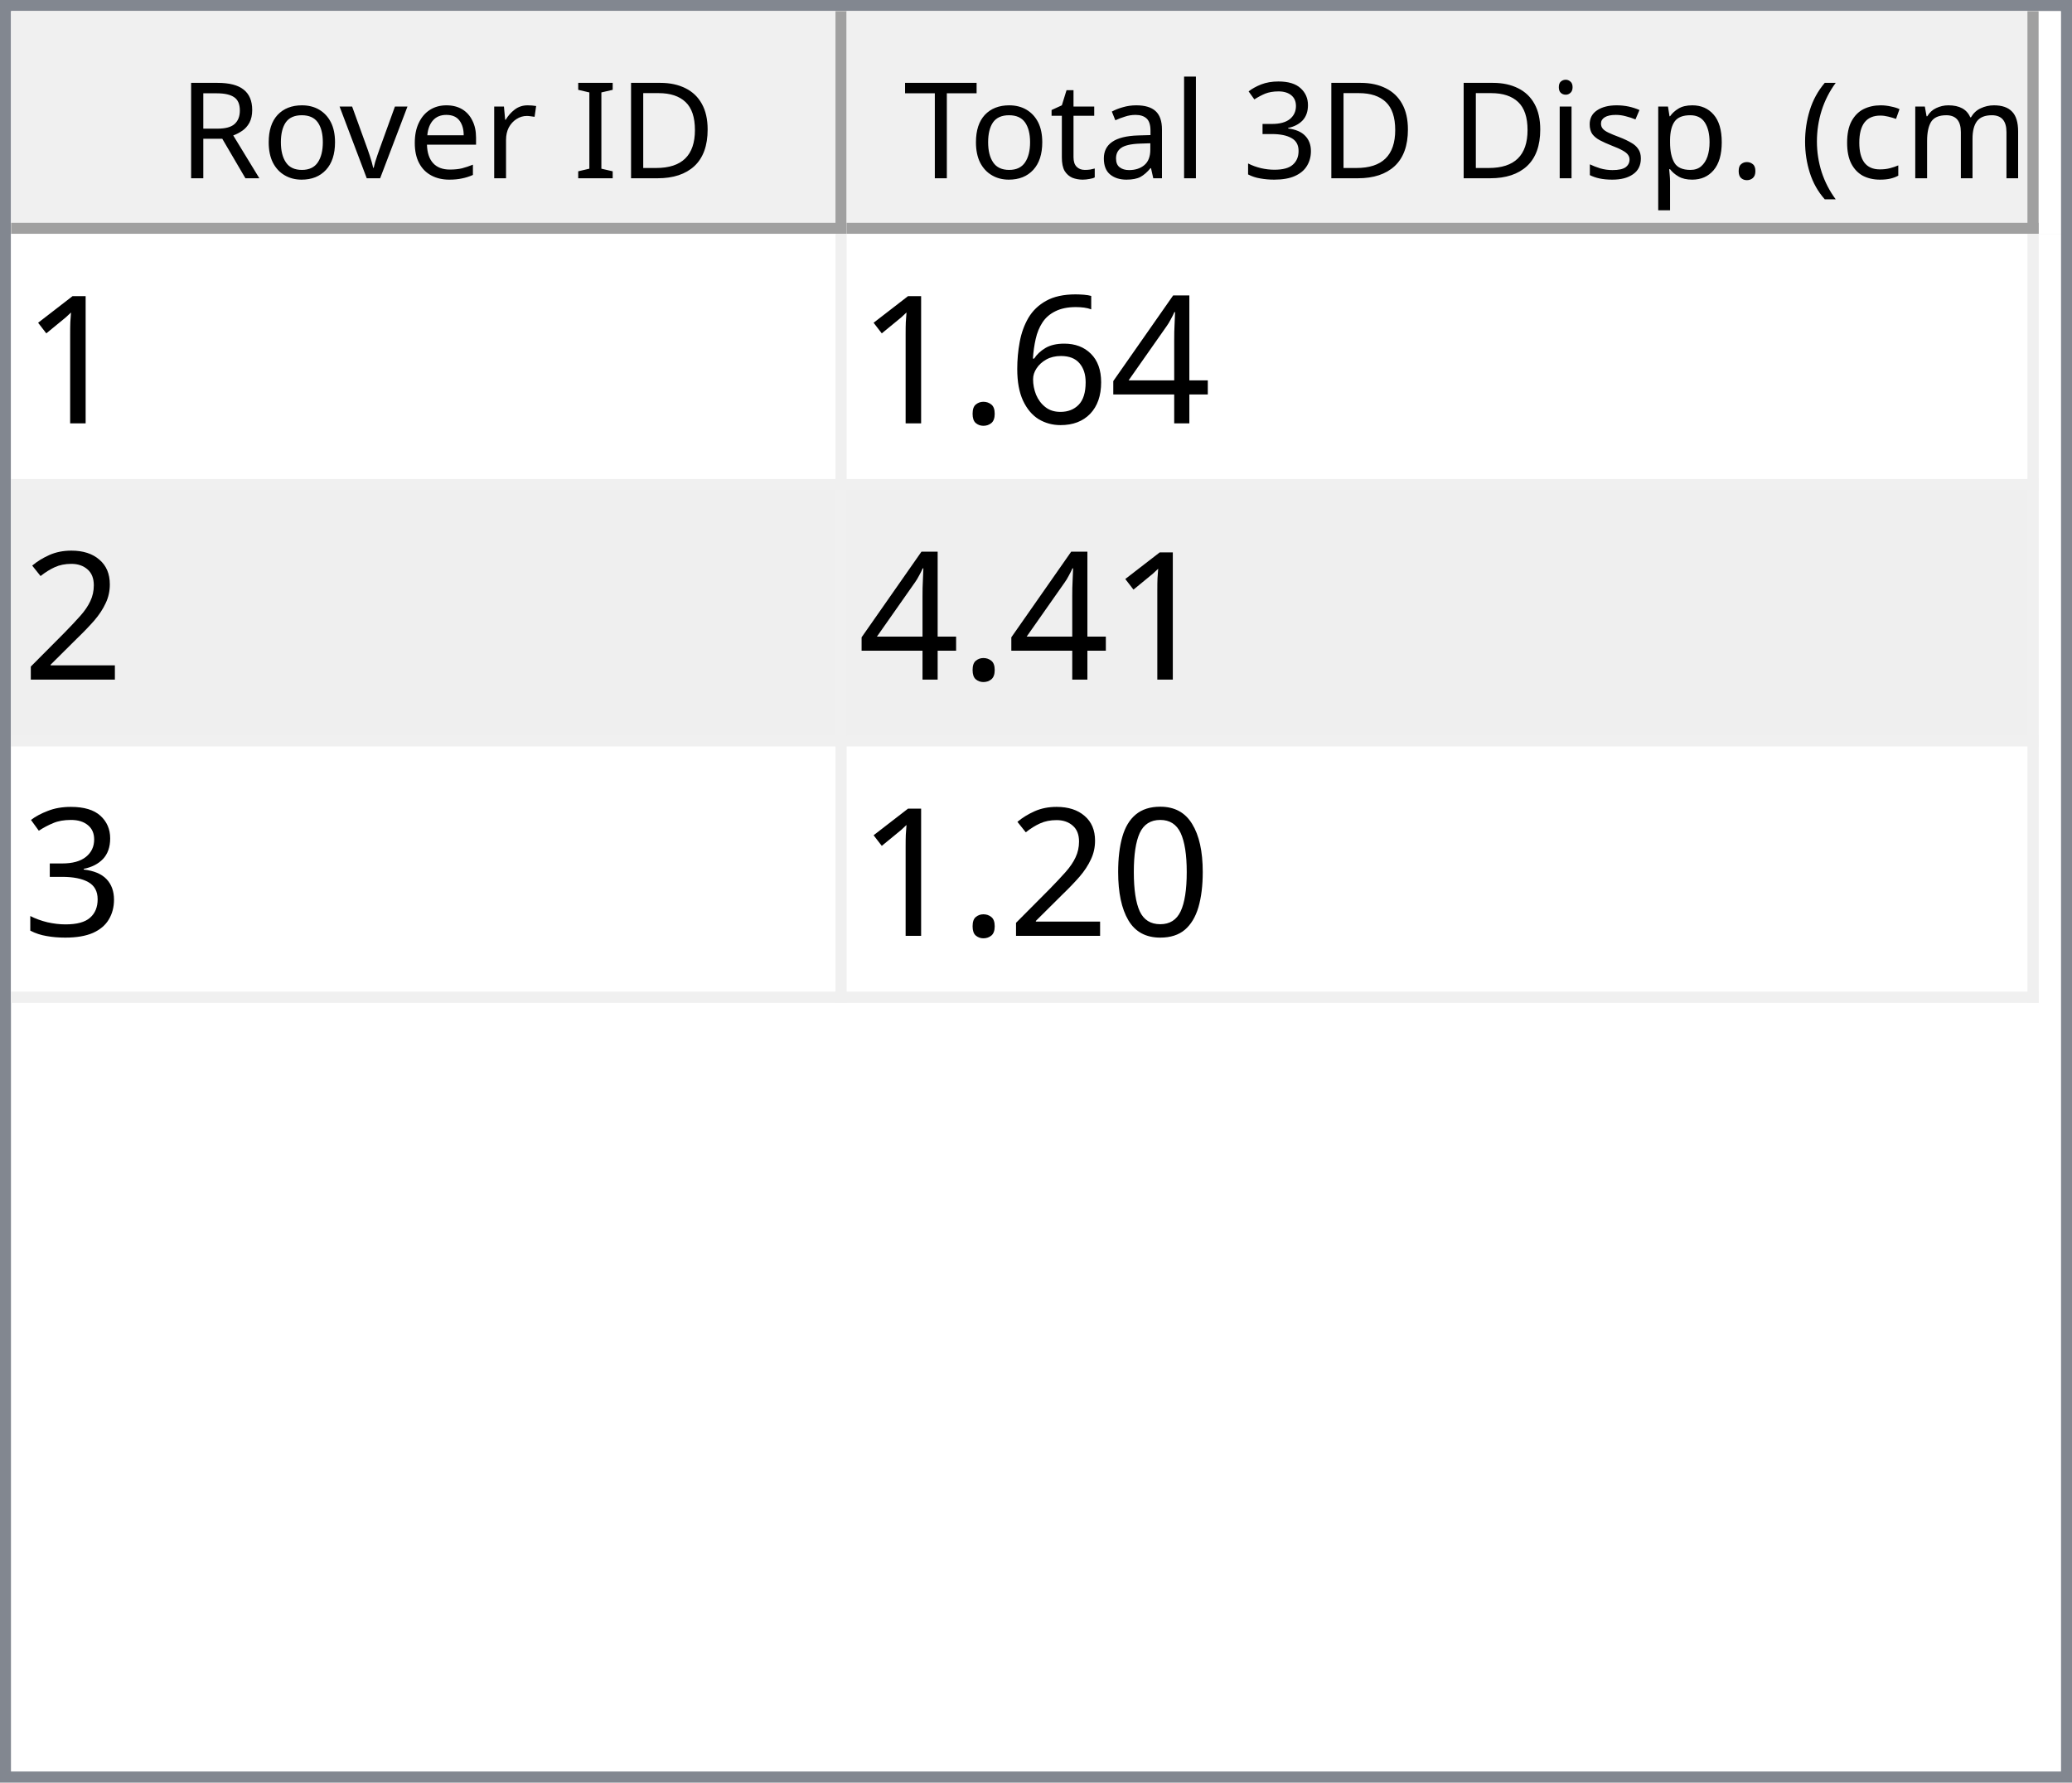
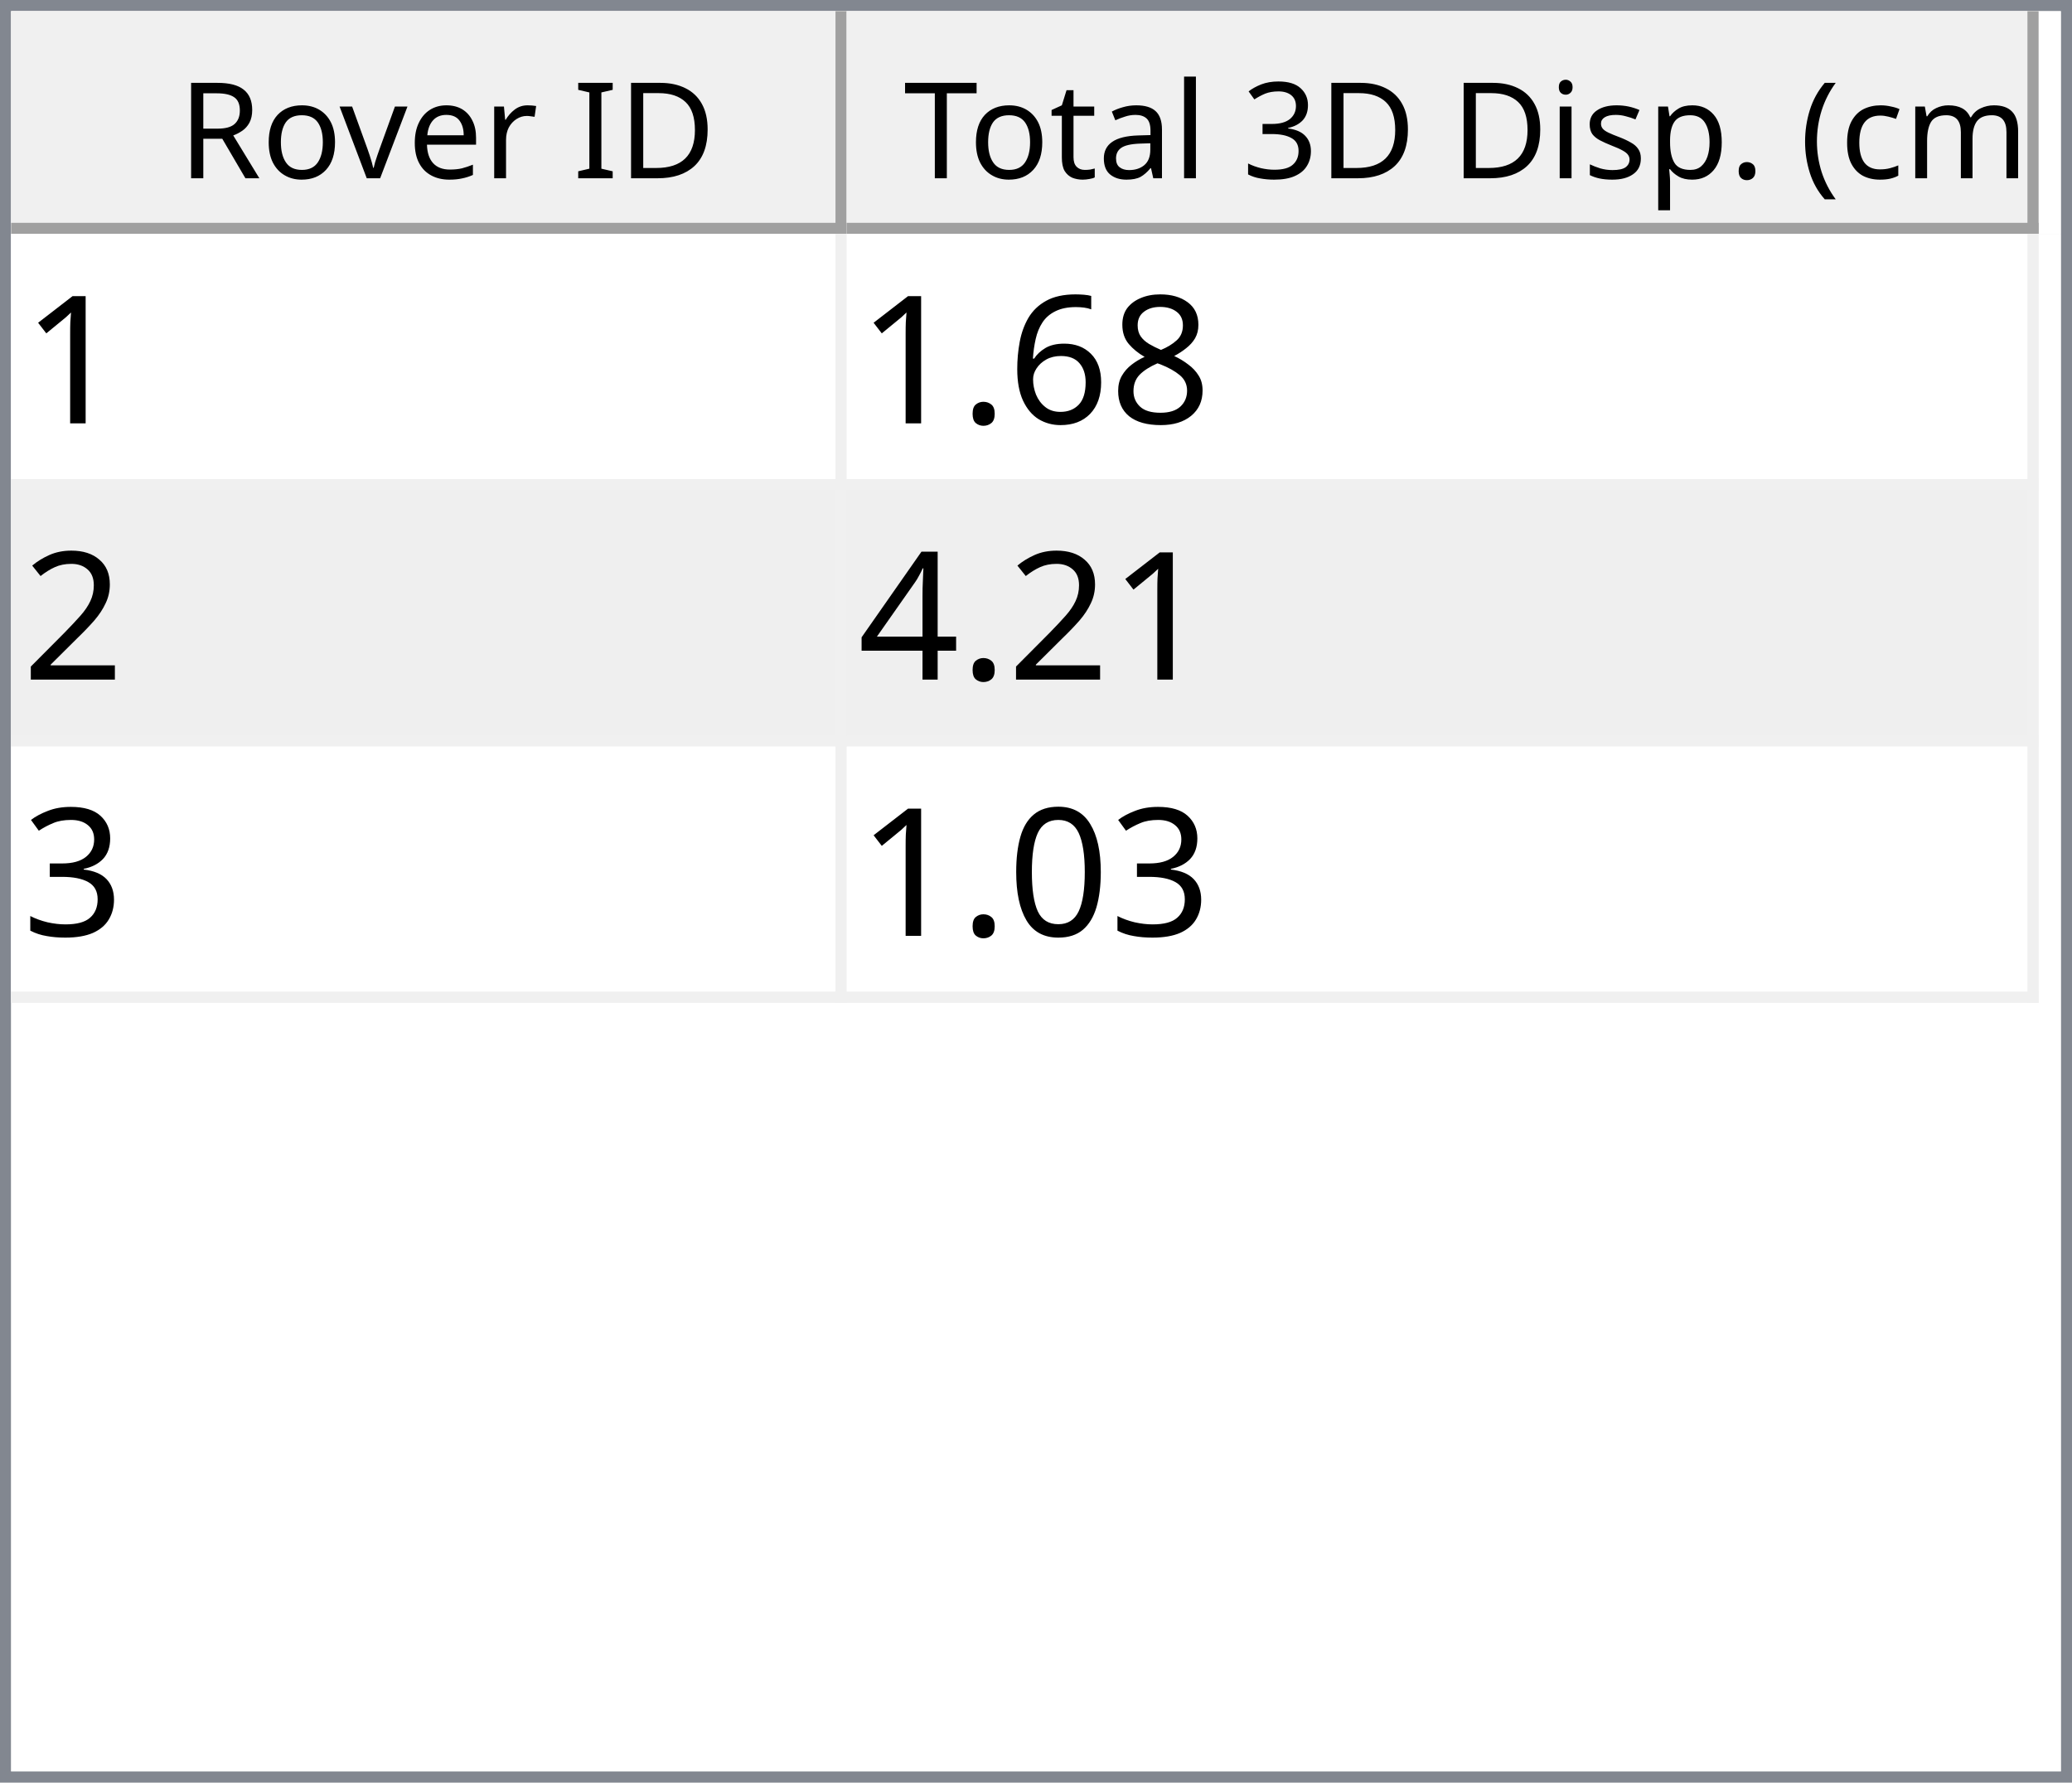
<svg xmlns="http://www.w3.org/2000/svg" style="fill-opacity:1; color-rendering:auto; color-interpolation:auto; text-rendering:auto; stroke:black; stroke-linecap:square; stroke-miterlimit:10; shape-rendering:auto; stroke-opacity:1; fill:black; stroke-dasharray:none; font-weight:normal; stroke-width:1; font-family:'Dialog'; font-style:normal; stroke-linejoin:miter; font-size:12px; stroke-dashoffset:0; image-rendering:auto;" width="186" height="160">
  <defs id="genericDefs" />
  <g>
    <defs id="defs1">
      <clipPath clipPathUnits="userSpaceOnUse" id="clipPath1">
        <path d="M0 0 L186 0 L186 160 L0 160 L0 0 Z" />
      </clipPath>
      <clipPath clipPathUnits="userSpaceOnUse" id="clipPath2">
        <path d="M0 0 L0 160 L186 160 L186 0 Z" />
      </clipPath>
      <clipPath clipPathUnits="userSpaceOnUse" id="clipPath3">
        <path d="M0 0 L0 20 L184 20 L184 0 Z" />
      </clipPath>
      <clipPath clipPathUnits="userSpaceOnUse" id="clipPath4">
        <path d="M0 0 L0 20 L75 20 L75 0 Z" />
      </clipPath>
      <clipPath clipPathUnits="userSpaceOnUse" id="clipPath5">
        <path d="M1 1 L1 19 L74 19 L74 1 Z" />
      </clipPath>
      <clipPath clipPathUnits="userSpaceOnUse" id="clipPath6">
        <path d="M0 0 L0 18 L73 18 L73 0 Z" />
      </clipPath>
      <clipPath clipPathUnits="userSpaceOnUse" id="clipPath7">
        <path d="M-0.5 -0.5 L-0.5 19.5 L74.5 19.5 L74.5 -0.5 Z" />
      </clipPath>
      <clipPath clipPathUnits="userSpaceOnUse" id="clipPath8">
        <path d="M0 0 L0 20 L107 20 L107 0 Z" />
      </clipPath>
      <clipPath clipPathUnits="userSpaceOnUse" id="clipPath9">
        <path d="M1 1 L1 19 L106 19 L106 1 Z" />
      </clipPath>
      <clipPath clipPathUnits="userSpaceOnUse" id="clipPath10">
        <path d="M0 0 L0 18 L105 18 L105 0 Z" />
      </clipPath>
      <clipPath clipPathUnits="userSpaceOnUse" id="clipPath11">
        <path d="M-0.5 -0.5 L-0.5 19.5 L106.5 19.5 L106.5 -0.5 Z" />
      </clipPath>
      <clipPath clipPathUnits="userSpaceOnUse" id="clipPath12">
        <path d="M0 0 L0 138 L184 138 L184 0 Z" />
      </clipPath>
      <clipPath clipPathUnits="userSpaceOnUse" id="clipPath13">
        <path d="M0 0 L0 69 L182 69 L182 0 Z" />
      </clipPath>
      <clipPath clipPathUnits="userSpaceOnUse" id="clipPath14">
        <path d="M-0.5 -0.5 L-0.5 68.5 L181.5 68.5 L181.5 -0.5 Z" />
      </clipPath>
      <clipPath clipPathUnits="userSpaceOnUse" id="clipPath15">
        <path d="M0 0 L0 22 L74 22 L74 0 Z" />
      </clipPath>
      <clipPath clipPathUnits="userSpaceOnUse" id="clipPath16">
        <path d="M0 0 L0 22 L106 22 L106 0 Z" />
      </clipPath>
      <font horiz-adv-x="64.551" id="font1">
        <font-face ascent="107.91" descent="25.098" units-per-em="100" style="font-style:normal; font-family:Segoe UI; font-weight:normal;" />
        <missing-glyph horiz-adv-x="64.551" d="M8.109 0 L8.109 68.266 L56.453 68.266 L56.453 0 L8.109 0 ZM15.328 7.234 L49.219 7.234 L49.219 61.031 L15.328 61.031 L15.328 7.234 Z" />
        <glyph unicode="D" horiz-adv-x="70.117" d="M9.188 0 L9.188 70.016 L28.516 70.016 Q65.531 70.016 65.531 35.891 Q65.531 19.672 55.25 9.836 Q44.969 0 27.734 0 L9.188 0 ZM17.391 62.594 L17.391 7.422 L27.828 7.422 Q41.609 7.422 49.273 14.797 Q56.938 22.172 56.938 35.688 Q56.938 62.594 28.328 62.594 L17.391 62.594 Z" />
        <glyph unicode="I" horiz-adv-x="26.611" d="M17.391 0 L9.188 0 L9.188 70.016 L17.391 70.016 L17.391 0 Z" />
        <glyph unicode=" " horiz-adv-x="27.393" d="" />
        <glyph unicode="r" horiz-adv-x="34.766" d="M34.188 41.891 Q32.078 43.5 28.125 43.5 Q23 43.5 19.555 38.672 Q16.109 33.844 16.109 25.484 L16.109 0 L8.109 0 L8.109 50 L16.109 50 L16.109 39.703 L16.312 39.703 Q18.016 44.969 21.531 47.922 Q25.047 50.875 29.391 50.875 Q32.516 50.875 34.188 50.203 L34.188 41.891 Z" />
        <glyph unicode="e" horiz-adv-x="52.295" d="M48.297 23 L12.984 23 Q13.188 14.656 17.484 10.109 Q21.781 5.562 29.297 5.562 Q37.75 5.562 44.828 11.141 L44.828 3.609 Q38.234 -1.172 27.391 -1.172 Q16.797 -1.172 10.742 5.641 Q4.688 12.453 4.688 24.812 Q4.688 36.469 11.305 43.82 Q17.922 51.172 27.734 51.172 Q37.547 51.172 42.922 44.828 Q48.297 38.484 48.297 27.203 L48.297 23 ZM40.094 29.781 Q40.047 36.719 36.75 40.578 Q33.453 44.438 27.594 44.438 Q21.922 44.438 17.969 40.383 Q14.016 36.328 13.094 29.781 L40.094 29.781 Z" />
        <glyph unicode="v" horiz-adv-x="47.9" d="M47.406 50 L27.484 0 L19.625 0 L0.688 50 L9.469 50 L22.172 13.672 Q23.578 9.672 23.922 6.688 L24.125 6.688 Q24.609 10.453 25.688 13.484 L38.969 50 L47.406 50 Z" />
        <glyph unicode="o" horiz-adv-x="58.594" d="M29 -1.172 Q17.922 -1.172 11.305 5.836 Q4.688 12.844 4.688 24.422 Q4.688 37.016 11.57 44.094 Q18.453 51.172 30.172 51.172 Q41.359 51.172 47.633 44.289 Q53.906 37.406 53.906 25.203 Q53.906 13.234 47.141 6.031 Q40.375 -1.172 29 -1.172 ZM29.594 44.438 Q21.875 44.438 17.383 39.188 Q12.891 33.938 12.891 24.703 Q12.891 15.828 17.43 10.695 Q21.969 5.562 29.594 5.562 Q37.359 5.562 41.531 10.594 Q45.703 15.625 45.703 24.906 Q45.703 34.281 41.531 39.359 Q37.359 44.438 29.594 44.438 Z" />
        <glyph unicode="R" horiz-adv-x="59.814" d="M59.375 0 L49.609 0 L37.891 19.625 Q36.281 22.359 34.766 24.289 Q33.25 26.219 31.664 27.438 Q30.078 28.656 28.25 29.219 Q26.422 29.781 24.125 29.781 L17.391 29.781 L17.391 0 L9.188 0 L9.188 70.016 L30.078 70.016 Q34.672 70.016 38.555 68.867 Q42.438 67.719 45.289 65.375 Q48.141 63.031 49.758 59.547 Q51.375 56.062 51.375 51.375 Q51.375 47.703 50.273 44.656 Q49.172 41.609 47.148 39.211 Q45.125 36.812 42.266 35.133 Q39.406 33.453 35.844 32.516 L35.844 32.328 Q37.594 31.547 38.891 30.547 Q40.188 29.547 41.359 28.18 Q42.531 26.812 43.68 25.078 Q44.828 23.344 46.234 21.047 L59.375 0 ZM17.391 62.594 L17.391 37.203 L28.516 37.203 Q31.594 37.203 34.203 38.133 Q36.812 39.062 38.719 40.797 Q40.625 42.531 41.703 45.047 Q42.781 47.562 42.781 50.688 Q42.781 56.297 39.141 59.445 Q35.5 62.594 28.609 62.594 L17.391 62.594 Z" />
        <glyph unicode=")" horiz-adv-x="30.176" d="M8.297 -15.922 L1.172 -15.922 Q16.406 2.344 16.406 26.812 Q16.406 51.469 1.078 70.016 L8.297 70.016 Q23.531 52.156 23.531 26.703 Q23.531 1.375 8.297 -15.922 Z" />
        <glyph unicode="m" horiz-adv-x="86.133" d="M79.109 0 L71.094 0 L71.094 28.719 Q71.094 37.016 68.531 40.727 Q65.969 44.438 59.906 44.438 Q54.781 44.438 51.195 39.75 Q47.609 35.062 47.609 28.516 L47.609 0 L39.594 0 L39.594 29.688 Q39.594 44.438 28.219 44.438 Q22.953 44.438 19.531 40.016 Q16.109 35.594 16.109 28.516 L16.109 0 L8.109 0 L8.109 50 L16.109 50 L16.109 42.094 L16.312 42.094 Q21.625 51.172 31.844 51.172 Q36.969 51.172 40.773 48.312 Q44.578 45.453 46 40.828 Q51.562 51.172 62.594 51.172 Q79.109 51.172 79.109 30.812 L79.109 0 Z" />
        <glyph unicode="c" horiz-adv-x="46.191" d="M42.188 2.297 Q36.422 -1.172 28.516 -1.172 Q17.828 -1.172 11.258 5.789 Q4.688 12.75 4.688 23.828 Q4.688 36.188 11.766 43.68 Q18.844 51.172 30.672 51.172 Q37.25 51.172 42.281 48.734 L42.281 40.531 Q36.719 44.438 30.375 44.438 Q22.703 44.438 17.797 38.945 Q12.891 33.453 12.891 24.516 Q12.891 15.719 17.508 10.641 Q22.125 5.562 29.891 5.562 Q36.422 5.562 42.188 9.906 L42.188 2.297 Z" />
        <glyph unicode="(" horiz-adv-x="30.176" d="M29.109 -15.922 L21.969 -15.922 Q6.844 1.375 6.844 26.703 Q6.844 52.156 21.969 70.016 L29.203 70.016 Q13.875 51.469 13.875 26.812 Q13.875 2.344 29.109 -15.922 Z" />
        <glyph unicode="." horiz-adv-x="21.68" d="M10.891 -1.078 Q8.641 -1.078 7.055 0.539 Q5.469 2.156 5.469 4.391 Q5.469 6.641 7.055 8.273 Q8.641 9.906 10.891 9.906 Q13.188 9.906 14.797 8.273 Q16.406 6.641 16.406 4.391 Q16.406 2.156 14.797 0.539 Q13.188 -1.078 10.891 -1.078 Z" />
        <glyph unicode="p" horiz-adv-x="58.789" d="M16.312 7.234 L16.109 7.234 L16.109 -23 L8.109 -23 L8.109 50 L16.109 50 L16.109 41.219 L16.312 41.219 Q22.219 51.172 33.594 51.172 Q43.266 51.172 48.688 44.461 Q54.109 37.75 54.109 26.469 Q54.109 13.922 48 6.375 Q41.891 -1.172 31.297 -1.172 Q21.578 -1.172 16.312 7.234 ZM16.109 27.391 L16.109 20.406 Q16.109 14.203 20.141 9.883 Q24.172 5.562 30.375 5.562 Q37.641 5.562 41.773 11.133 Q45.906 16.703 45.906 26.609 Q45.906 34.969 42.047 39.703 Q38.188 44.438 31.594 44.438 Q24.609 44.438 20.359 39.578 Q16.109 34.719 16.109 27.391 Z" />
        <glyph unicode="s" horiz-adv-x="42.432" d="M5.078 1.812 L5.078 10.406 Q11.625 5.562 19.484 5.562 Q30.031 5.562 30.031 12.594 Q30.031 14.594 29.125 15.992 Q28.219 17.391 26.68 18.461 Q25.141 19.531 23.07 20.383 Q21 21.234 18.609 22.172 Q15.281 23.484 12.766 24.828 Q10.25 26.172 8.57 27.859 Q6.891 29.547 6.031 31.695 Q5.172 33.844 5.172 36.719 Q5.172 40.234 6.789 42.945 Q8.406 45.656 11.086 47.484 Q13.766 49.312 17.211 50.242 Q20.656 51.172 24.312 51.172 Q30.812 51.172 35.938 48.922 L35.938 40.828 Q30.422 44.438 23.25 44.438 Q21 44.438 19.195 43.922 Q17.391 43.406 16.094 42.477 Q14.797 41.547 14.086 40.258 Q13.375 38.969 13.375 37.406 Q13.375 35.453 14.086 34.133 Q14.797 32.812 16.164 31.789 Q17.531 30.766 19.484 29.938 Q21.438 29.109 23.922 28.125 Q27.25 26.859 29.883 25.516 Q32.516 24.172 34.375 22.484 Q36.234 20.797 37.234 18.602 Q38.234 16.406 38.234 13.375 Q38.234 9.672 36.602 6.938 Q34.969 4.203 32.234 2.398 Q29.5 0.594 25.93 -0.289 Q22.359 -1.172 18.453 -1.172 Q10.75 -1.172 5.078 1.812 Z" />
        <glyph unicode="i" horiz-adv-x="24.219" d="M12.203 62.703 Q10.062 62.703 8.547 64.164 Q7.031 65.625 7.031 67.875 Q7.031 70.125 8.547 71.609 Q10.062 73.094 12.203 73.094 Q14.406 73.094 15.945 71.609 Q17.484 70.125 17.484 67.875 Q17.484 65.719 15.945 64.211 Q14.406 62.703 12.203 62.703 ZM16.109 0 L8.109 0 L8.109 50 L16.109 50 L16.109 0 Z" />
        <glyph unicode="3" horiz-adv-x="53.906" d="M46.531 19.828 Q46.531 15.094 44.75 11.211 Q42.969 7.328 39.719 4.57 Q36.469 1.812 31.93 0.297 Q27.391 -1.219 21.922 -1.219 Q11.922 -1.219 6 2.594 L6 11.188 Q13.094 5.609 22.219 5.609 Q25.875 5.609 28.828 6.539 Q31.781 7.469 33.906 9.227 Q36.031 10.984 37.18 13.477 Q38.328 15.969 38.328 19.094 Q38.328 32.812 18.797 32.812 L12.984 32.812 L12.984 39.594 L18.5 39.594 Q35.797 39.594 35.797 52.484 Q35.797 64.406 22.609 64.406 Q15.188 64.406 8.688 59.422 L8.688 67.188 Q15.375 71.188 24.609 71.188 Q29 71.188 32.57 69.969 Q36.141 68.75 38.68 66.555 Q41.219 64.359 42.609 61.281 Q44 58.203 44 54.5 Q44 40.672 30.031 36.719 L30.031 36.531 Q33.594 36.141 36.625 34.797 Q39.656 33.453 41.852 31.305 Q44.047 29.156 45.289 26.25 Q46.531 23.344 46.531 19.828 Z" />
        <glyph unicode="l" horiz-adv-x="24.219" d="M16.109 0 L8.109 0 L8.109 74.031 L16.109 74.031 L16.109 0 Z" />
        <glyph unicode="a" horiz-adv-x="50.879" d="M43.891 0 L35.891 0 L35.891 7.812 L35.688 7.812 Q30.469 -1.172 20.312 -1.172 Q12.844 -1.172 8.617 2.781 Q4.391 6.734 4.391 13.281 Q4.391 27.297 20.906 29.594 L35.891 31.688 Q35.891 44.438 25.594 44.438 Q16.547 44.438 9.281 38.281 L9.281 46.484 Q16.656 51.172 26.266 51.172 Q43.891 51.172 43.891 32.516 L43.891 0 ZM35.891 25.297 L23.828 23.641 Q18.266 22.859 15.43 20.875 Q12.594 18.891 12.594 13.875 Q12.594 10.203 15.211 7.883 Q17.828 5.562 22.172 5.562 Q28.125 5.562 32.008 9.742 Q35.891 13.922 35.891 20.312 L35.891 25.297 Z" />
        <glyph unicode="t" horiz-adv-x="33.887" d="M31.297 0.484 Q28.469 -1.078 23.828 -1.078 Q10.688 -1.078 10.688 13.578 L10.688 43.172 L2.094 43.172 L2.094 50 L10.688 50 L10.688 62.203 L18.703 64.797 L18.703 50 L31.297 50 L31.297 43.172 L18.703 43.172 L18.703 14.984 Q18.703 9.969 20.414 7.82 Q22.125 5.672 26.078 5.672 Q29.109 5.672 31.297 7.328 L31.297 0.484 Z" />
        <glyph unicode="T" horiz-adv-x="52.393" d="M50.594 62.594 L30.375 62.594 L30.375 0 L22.172 0 L22.172 62.594 L2 62.594 L2 70.016 L50.594 70.016 L50.594 62.594 Z" />
      </font>
      <font horiz-adv-x="75.0" id="font2">
        <font-face ascent="100.537" descent="21.973" units-per-em="100" style="font-style:normal; font-family:sans-serif; font-weight:normal;" />
        <missing-glyph horiz-adv-x="75.0" d="M12.5 0 L12.5 62.5 L62.5 62.5 L62.5 0 L12.5 0 ZM14.062 1.562 L60.938 1.562 L60.938 60.938 L14.062 60.938 L14.062 1.562 Z" />
        <glyph unicode="1" horiz-adv-x="55.615" d="M37.25 0 L28.469 0 L28.469 56 Q25.297 52.984 20.141 49.953 Q14.984 46.922 10.891 45.406 L10.891 53.906 Q18.266 57.375 23.781 62.305 Q29.297 67.234 31.594 71.875 L37.25 71.875 L37.25 0 Z" />
-         <glyph unicode="4" horiz-adv-x="55.615" d="M32.328 0 L32.328 17.141 L1.266 17.141 L1.266 25.203 L33.938 71.578 L41.109 71.578 L41.109 25.203 L50.781 25.203 L50.781 17.141 L41.109 17.141 L41.109 0 L32.328 0 ZM32.328 25.203 L32.328 57.469 L9.906 25.203 L32.328 25.203 Z" />
+         <glyph unicode="8" horiz-adv-x="55.615" d="M17.672 38.812 Q12.203 40.828 9.57 44.539 Q6.938 48.25 6.938 53.422 Q6.938 61.234 12.555 66.555 Q18.172 71.875 27.484 71.875 Q36.859 71.875 42.578 66.43 Q48.297 60.984 48.297 53.172 Q48.297 48.188 45.68 44.508 Q43.062 40.828 37.75 38.812 Q44.344 36.672 47.781 31.883 Q51.219 27.094 51.219 20.453 Q51.219 11.281 44.727 5.031 Q38.234 -1.219 27.641 -1.219 Q17.047 -1.219 10.547 5.055 Q4.047 11.328 4.047 20.703 Q4.047 27.688 7.594 32.398 Q11.141 37.109 17.672 38.812 ZM15.922 53.719 Q15.922 48.641 19.195 45.414 Q22.469 42.188 27.688 42.188 Q32.766 42.188 36.016 45.383 Q39.266 48.578 39.266 53.219 Q39.266 58.062 35.914 61.359 Q32.562 64.656 27.594 64.656 Q22.562 64.656 19.242 61.43 Q15.922 58.203 15.922 53.719 ZM13.094 20.656 Q13.094 16.891 14.875 13.375 Q16.656 9.859 20.172 7.93 Q23.688 6 27.734 6 Q34.031 6 38.133 10.055 Q42.234 14.109 42.234 20.359 Q42.234 26.703 38.016 30.859 Q33.797 35.016 27.438 35.016 Q21.234 35.016 17.164 30.914 Q13.094 26.812 13.094 20.656 Z" />
        <glyph unicode="6" horiz-adv-x="55.615" d="M49.75 54.047 L41.016 53.375 Q39.844 58.547 37.703 60.891 Q34.125 64.656 28.906 64.656 Q24.703 64.656 21.531 62.312 Q17.391 59.281 14.992 53.469 Q12.594 47.656 12.5 36.922 Q15.672 41.75 20.266 44.094 Q24.859 46.438 29.891 46.438 Q38.672 46.438 44.852 39.969 Q51.031 33.5 51.031 23.25 Q51.031 16.5 48.125 10.719 Q45.219 4.938 40.141 1.859 Q35.062 -1.219 28.609 -1.219 Q17.625 -1.219 10.695 6.859 Q3.766 14.938 3.766 33.5 Q3.766 54.25 11.422 63.672 Q18.109 71.875 29.438 71.875 Q37.891 71.875 43.289 67.141 Q48.688 62.406 49.75 54.047 ZM13.875 23.188 Q13.875 18.656 15.797 14.508 Q17.719 10.359 21.188 8.18 Q24.656 6 28.469 6 Q34.031 6 38.039 10.492 Q42.047 14.984 42.047 22.703 Q42.047 30.125 38.086 34.398 Q34.125 38.672 28.125 38.672 Q22.172 38.672 18.023 34.398 Q13.875 30.125 13.875 23.188 Z" />
        <glyph unicode="." horiz-adv-x="27.783" d="M9.078 0 L9.078 10.016 L19.094 10.016 L19.094 0 L9.078 0 Z" />
        <glyph unicode="2" horiz-adv-x="55.615" d="M50.344 8.453 L50.344 0 L3.031 0 Q2.938 3.172 4.047 6.109 Q5.859 10.938 9.836 15.625 Q13.812 20.312 21.344 26.469 Q33.016 36.031 37.117 41.625 Q41.219 47.219 41.219 52.203 Q41.219 57.422 37.477 61.008 Q33.734 64.594 27.734 64.594 Q21.391 64.594 17.578 60.789 Q13.766 56.984 13.719 50.25 L4.688 51.172 Q5.609 61.281 11.664 66.578 Q17.719 71.875 27.938 71.875 Q38.234 71.875 44.242 66.164 Q50.25 60.453 50.25 52 Q50.25 47.703 48.492 43.555 Q46.734 39.406 42.656 34.812 Q38.578 30.219 29.109 22.219 Q21.188 15.578 18.945 13.211 Q16.703 10.844 15.234 8.453 L50.344 8.453 Z" />
+         <glyph unicode="4" horiz-adv-x="55.615" d="M32.328 0 L32.328 17.141 L1.266 17.141 L1.266 25.203 L33.938 71.578 L41.109 71.578 L41.109 25.203 L50.781 25.203 L50.781 17.141 L41.109 17.141 L41.109 0 L32.328 0 ZM32.328 25.203 L32.328 57.469 L9.906 25.203 L32.328 25.203 Z" />
        <glyph unicode="3" horiz-adv-x="55.615" d="M4.203 18.891 L12.984 20.062 Q14.5 12.594 18.141 9.297 Q21.781 6 27 6 Q33.203 6 37.477 10.297 Q41.75 14.594 41.75 20.953 Q41.75 27 37.797 30.93 Q33.844 34.859 27.734 34.859 Q25.25 34.859 21.531 33.891 L22.516 41.609 Q23.391 41.5 23.922 41.5 Q29.547 41.5 34.039 44.43 Q38.531 47.359 38.531 53.469 Q38.531 58.297 35.258 61.477 Q31.984 64.656 26.812 64.656 Q21.688 64.656 18.266 61.43 Q14.844 58.203 13.875 51.766 L5.078 53.328 Q6.688 62.156 12.398 67.016 Q18.109 71.875 26.609 71.875 Q32.469 71.875 37.398 69.359 Q42.328 66.844 44.945 62.5 Q47.562 58.156 47.562 53.266 Q47.562 48.641 45.07 44.828 Q42.578 41.016 37.703 38.766 Q44.047 37.312 47.562 32.695 Q51.078 28.078 51.078 21.141 Q51.078 11.766 44.242 5.25 Q37.406 -1.266 26.953 -1.266 Q17.531 -1.266 11.305 4.352 Q5.078 9.969 4.203 18.891 Z" />
        <glyph unicode="0" horiz-adv-x="55.615" d="M4.156 35.297 Q4.156 48 6.766 55.742 Q9.375 63.484 14.523 67.68 Q19.672 71.875 27.484 71.875 Q33.25 71.875 37.594 69.555 Q41.938 67.234 44.773 62.867 Q47.609 58.5 49.219 52.227 Q50.828 45.953 50.828 35.297 Q50.828 22.703 48.242 14.969 Q45.656 7.234 40.508 3.008 Q35.359 -1.219 27.484 -1.219 Q17.141 -1.219 11.234 6.203 Q4.156 15.141 4.156 35.297 ZM13.188 35.297 Q13.188 17.672 17.312 11.836 Q21.438 6 27.484 6 Q33.547 6 37.672 11.859 Q41.797 17.719 41.797 35.297 Q41.797 52.984 37.672 58.789 Q33.547 64.594 27.391 64.594 Q21.344 64.594 17.719 59.469 Q13.188 52.938 13.188 35.297 Z" />
      </font>
    </defs>
    <g style="fill:white; stroke:white;">
      <rect x="0" y="0" width="186" style="clip-path:url(#clipPath1); stroke:none;" height="160" />
    </g>
    <g style="fill:white; text-rendering:optimizeSpeed; color-rendering:optimizeSpeed; image-rendering:optimizeSpeed; shape-rendering:crispEdges; stroke:white; color-interpolation:sRGB;">
      <rect x="0" width="186" height="160" y="0" style="stroke:none;" />
      <path style="stroke:none;" d="M0 160 L186 160 L186 0 L0 0 Z" />
    </g>
    <g style="fill:rgb(240,240,240); font-family:'Segoe UI'; stroke:rgb(240,240,240);">
      <rect x="0" y="0" width="186" style="clip-path:url(#clipPath2); stroke:none;" height="160" />
    </g>
    <g style="fill:rgb(130,135,144); font-family:'Segoe UI'; stroke:rgb(130,135,144);">
      <path d="M0 0 L186 0 L186 160 L0 160 L0 0 ZM1 1 L185 1 L185 159 L1 159 L1 1 Z" style="fill-rule:evenodd; clip-path:url(#clipPath2); stroke:none;" />
    </g>
    <g style="fill:white; font-family:'Segoe UI'; stroke:white;" transform="translate(1,1)">
      <rect x="0" y="0" width="184" style="clip-path:url(#clipPath3); stroke:none;" height="20" />
    </g>
    <g style="fill:rgb(240,240,240); font-family:'Segoe UI'; stroke:rgb(240,240,240);" transform="translate(1,1)">
      <rect x="0" y="0" width="75" style="clip-path:url(#clipPath4); stroke:none;" height="20" />
    </g>
    <g style="font-family:'Segoe UI';" transform="translate(2,2)">
      <text x="14" xml:space="preserve" y="14" style="clip-path:url(#clipPath6); stroke:none;">Rover ID</text>
    </g>
    <g style="fill:rgb(160,160,160); font-family:'Segoe UI'; stroke:rgb(160,160,160); stroke-linejoin:bevel;" transform="translate(1.5,1.5)">
      <line x1="74" x2="74" y1="0" style="fill:none; clip-path:url(#clipPath7);" y2="19" />
    </g>
    <g style="fill:rgb(160,160,160); font-family:'Segoe UI'; stroke:rgb(160,160,160); stroke-linejoin:bevel;" transform="matrix(1,0,0,1,1,1) translate(0.5,0.5)">
      <line x1="0" x2="74" y1="19" style="fill:none; clip-path:url(#clipPath7);" y2="19" />
    </g>
    <g style="fill:rgb(240,240,240); font-family:'Segoe UI'; stroke:rgb(240,240,240);" transform="translate(76,1)">
      <rect x="0" y="0" width="107" style="clip-path:url(#clipPath8); stroke:none;" height="20" />
    </g>
    <g style="font-family:'Segoe UI';" transform="translate(77,2)">
      <text x="1" xml:space="preserve" y="14" style="clip-path:url(#clipPath10); stroke:none;"> Total 3D Disp. (cm)</text>
    </g>
    <g style="fill:rgb(160,160,160); font-family:'Segoe UI'; stroke:rgb(160,160,160); stroke-linejoin:bevel;" transform="translate(76.5,1.5)">
      <line x1="106" x2="106" y1="0" style="fill:none; clip-path:url(#clipPath11);" y2="19" />
    </g>
    <g style="fill:rgb(160,160,160); font-family:'Segoe UI'; stroke:rgb(160,160,160); stroke-linejoin:bevel;" transform="matrix(1,0,0,1,76,1) translate(0.5,0.5)">
      <line x1="0" x2="106" y1="19" style="fill:none; clip-path:url(#clipPath11);" y2="19" />
    </g>
    <g style="fill:white; font-family:'Segoe UI'; stroke:white;" transform="translate(1,21)">
      <rect x="0" y="0" width="184" style="clip-path:url(#clipPath12); stroke:none;" height="138" />
    </g>
    <g style="fill:rgb(240,240,240); font-size:16px; font-family:sans-serif; stroke:rgb(240,240,240);" transform="translate(1,21)">
      <rect x="0" y="0" width="182" style="clip-path:url(#clipPath13); stroke:none;" height="69" />
      <line transform="translate(0.5,0.5)" x1="0" x2="181" y1="22" style="clip-path:url(#clipPath14); fill:none; stroke-linejoin:bevel;" y2="22" />
    </g>
    <g transform="matrix(1,0,0,1,1,21) translate(0.5,0.5)" style="fill:rgb(240,240,240); font-size:16px; font-family:sans-serif; stroke:rgb(240,240,240); stroke-linejoin:bevel;">
      <line x1="0" x2="181" y1="45" style="fill:none; clip-path:url(#clipPath14);" y2="45" />
    </g>
    <g transform="matrix(1,0,0,1,1,21) translate(0.5,0.5)" style="fill:rgb(240,240,240); font-size:16px; font-family:sans-serif; stroke:rgb(240,240,240); stroke-linejoin:bevel;">
      <line x1="0" x2="181" y1="68" style="fill:none; clip-path:url(#clipPath14);" y2="68" />
    </g>
    <g transform="matrix(1,0,0,1,1,21) translate(0.5,0.5)" style="fill:rgb(240,240,240); font-size:16px; font-family:sans-serif; stroke:rgb(240,240,240); stroke-linejoin:bevel;">
      <line x1="74" x2="74" y1="0" style="fill:none; clip-path:url(#clipPath14);" y2="68" />
    </g>
    <g transform="matrix(1,0,0,1,1,21) translate(0.5,0.5)" style="fill:rgb(240,240,240); font-size:16px; font-family:sans-serif; stroke:rgb(240,240,240); stroke-linejoin:bevel;">
      <line x1="181" x2="181" y1="0" style="fill:none; clip-path:url(#clipPath14);" y2="68" />
    </g>
    <g style="fill:white; font-size:16px; font-family:sans-serif; stroke:white;" transform="matrix(1,0,0,1,1,21)">
      <rect x="0" y="0" width="74" style="clip-path:url(#clipPath15); stroke:none;" height="22" />
      <text x="1" y="17" style="fill:black; clip-path:url(#clipPath15); stroke:none;" xml:space="preserve">1</text>
    </g>
    <g style="fill:white; font-size:16px; font-family:sans-serif; stroke:white;" transform="matrix(1,0,0,1,1,21) translate(75,0)">
      <rect x="0" y="0" width="106" style="clip-path:url(#clipPath16); stroke:none;" height="22" />
-       <text x="1" y="17" style="fill:black; clip-path:url(#clipPath16); stroke:none;" xml:space="preserve">1.64</text>
+       <text x="1" y="17" style="fill:black; clip-path:url(#clipPath16); stroke:none;" xml:space="preserve">1.68</text>
    </g>
    <g style="fill:rgb(239,239,239); font-size:16px; font-family:sans-serif; stroke:rgb(239,239,239);" transform="matrix(1,0,0,1,1,21) translate(0,23)">
      <rect x="0" y="0" width="74" style="clip-path:url(#clipPath15); stroke:none;" height="22" />
      <text x="1" y="17" style="fill:black; clip-path:url(#clipPath15); stroke:none;" xml:space="preserve">2</text>
    </g>
    <g style="fill:rgb(239,239,239); font-size:16px; font-family:sans-serif; stroke:rgb(239,239,239);" transform="matrix(1,0,0,1,1,21) translate(75,23)">
      <rect x="0" y="0" width="106" style="clip-path:url(#clipPath16); stroke:none;" height="22" />
-       <text x="1" y="17" style="fill:black; clip-path:url(#clipPath16); stroke:none;" xml:space="preserve">4.41</text>
+       <text x="1" y="17" style="fill:black; clip-path:url(#clipPath16); stroke:none;" xml:space="preserve">4.21</text>
    </g>
    <g style="fill:white; font-size:16px; font-family:sans-serif; stroke:white;" transform="matrix(1,0,0,1,1,21) translate(0,46)">
      <rect x="0" y="0" width="74" style="clip-path:url(#clipPath15); stroke:none;" height="22" />
      <text x="1" y="17" style="fill:black; clip-path:url(#clipPath15); stroke:none;" xml:space="preserve">3</text>
    </g>
    <g style="fill:white; font-size:16px; font-family:sans-serif; stroke:white;" transform="matrix(1,0,0,1,1,21) translate(75,46)">
      <rect x="0" y="0" width="106" style="clip-path:url(#clipPath16); stroke:none;" height="22" />
-       <text x="1" y="17" style="fill:black; clip-path:url(#clipPath16); stroke:none;" xml:space="preserve">1.20</text>
+       <text x="1" y="17" style="fill:black; clip-path:url(#clipPath16); stroke:none;" xml:space="preserve">1.03</text>
    </g>
  </g>
</svg>
